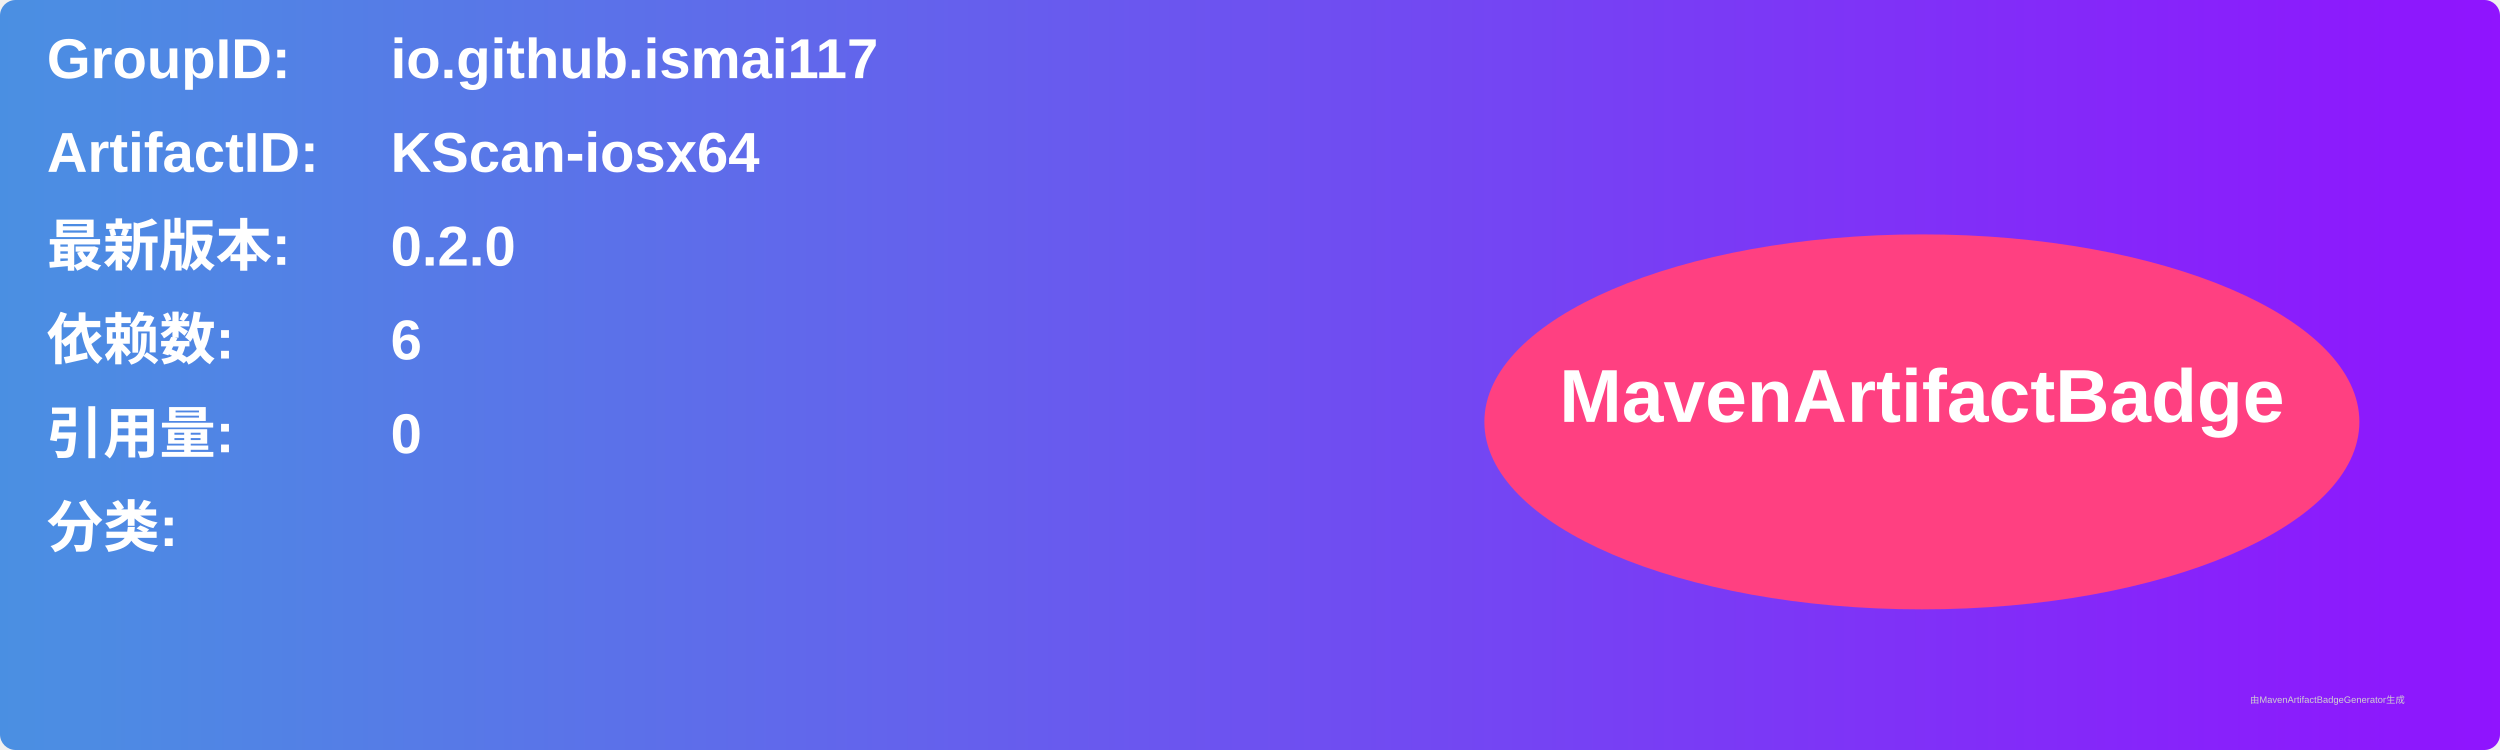
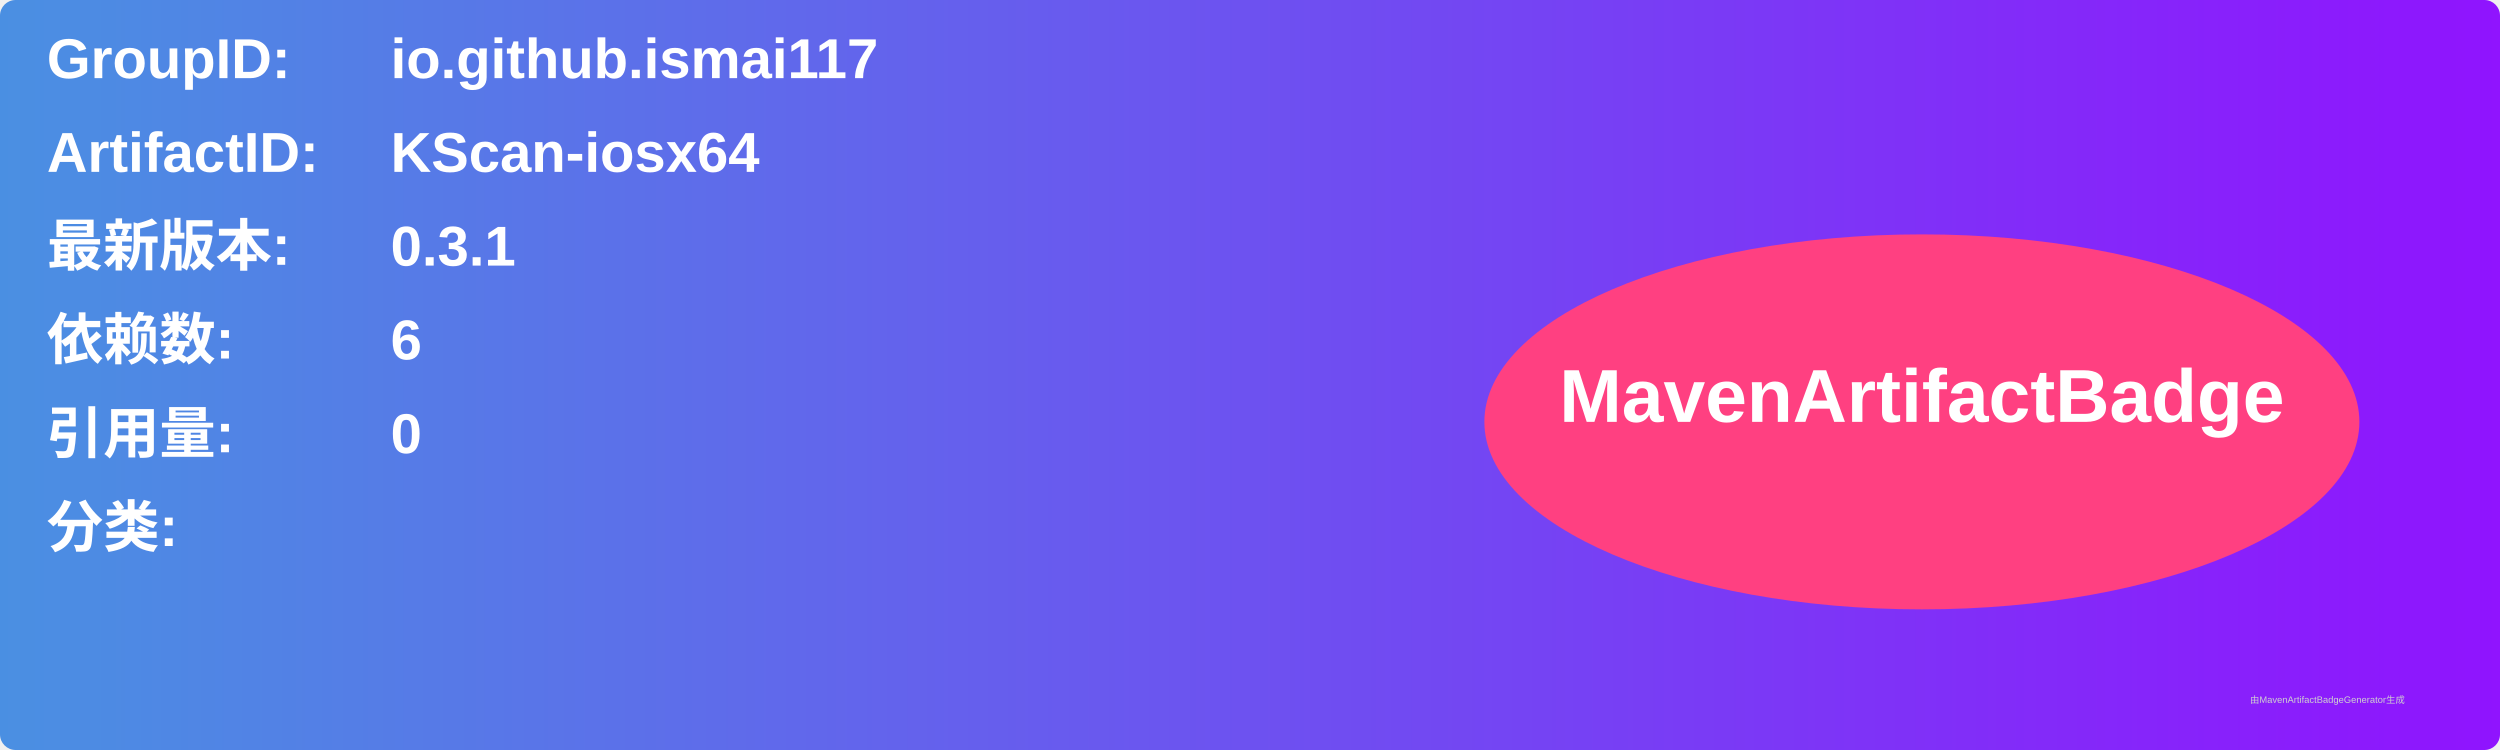
<svg xmlns="http://www.w3.org/2000/svg" width="800" height="240" viewBox="0 0 800 240">
  <linearGradient id="grad" x1="0%" y1="0%" x2="100%" y2="0%">
    <stop offset="0%" stop-color="#4a90e2" />
    <stop offset="100%" stop-color="#9013fe" />
  </linearGradient>
  <rect width="100%" height="100%" rx="5" ry="5" fill="url(#grad)" />
  <g transform="translate(15, 15)">
    <text x="0" y="10" font-family="Arial" font-size="18" fill="white" font-weight="bold" width="260">GroupID:</text>
    <text x="110" y="10" font-family="Arial" font-size="18" fill="white" font-weight="bold" width="460">io.github.ismai117</text>
    <text x="0" y="40" font-family="Arial" font-size="18" fill="white" font-weight="bold" width="260">ArtifactID:</text>
    <text x="110" y="40" font-family="Arial" font-size="18" fill="white" font-weight="bold" width="460">KScan-iosx64</text>
    <text x="0" y="70" font-family="Arial" font-size="18" fill="white" font-weight="bold">最新版本:</text>
    <text x="110" y="70" font-family="Arial" font-size="18" fill="white" font-weight="bold">
-       <tspan font-weight="bold">0.2.0</tspan>
+       <tspan font-weight="bold">0.3.1</tspan>
    </text>
    <text x="0" y="100" font-family="Arial" font-size="18" fill="white" font-weight="bold">依赖数: </text>
    <text x="110" y="100" font-family="Arial" font-size="18" fill="white">
      <tspan font-weight="bold">6</tspan>
    </text>
    <text x="0" y="130" font-family="Arial" font-size="18" fill="white" font-weight="bold">引用量: </text>
    <text x="110" y="130" font-family="Arial" font-size="18" fill="white">
      <tspan font-weight="bold">0</tspan>
    </text>
    <text x="0" y="160" font-family="Arial" font-size="18" fill="white" font-weight="bold">分类:</text>
    <text x="10" y="190" font-family="Arial" font-size="10" fill="white">
      <tspan font-weight="bold" />
    </text>
    <ellipse cx="600" cy="120" rx="140" ry="60" fill="#ff4081" />
    <text x="600" y="120" text-anchor="middle" font-family="Arial" font-size="24" fill="white" font-weight="bold">MavenArtifactBadge</text>
  </g>
  <text x="720" y="225" font-family="Arial" font-size="3" fill="#d0d0d0">由MavenArtifactBadgeGenerator生成</text>
</svg>
